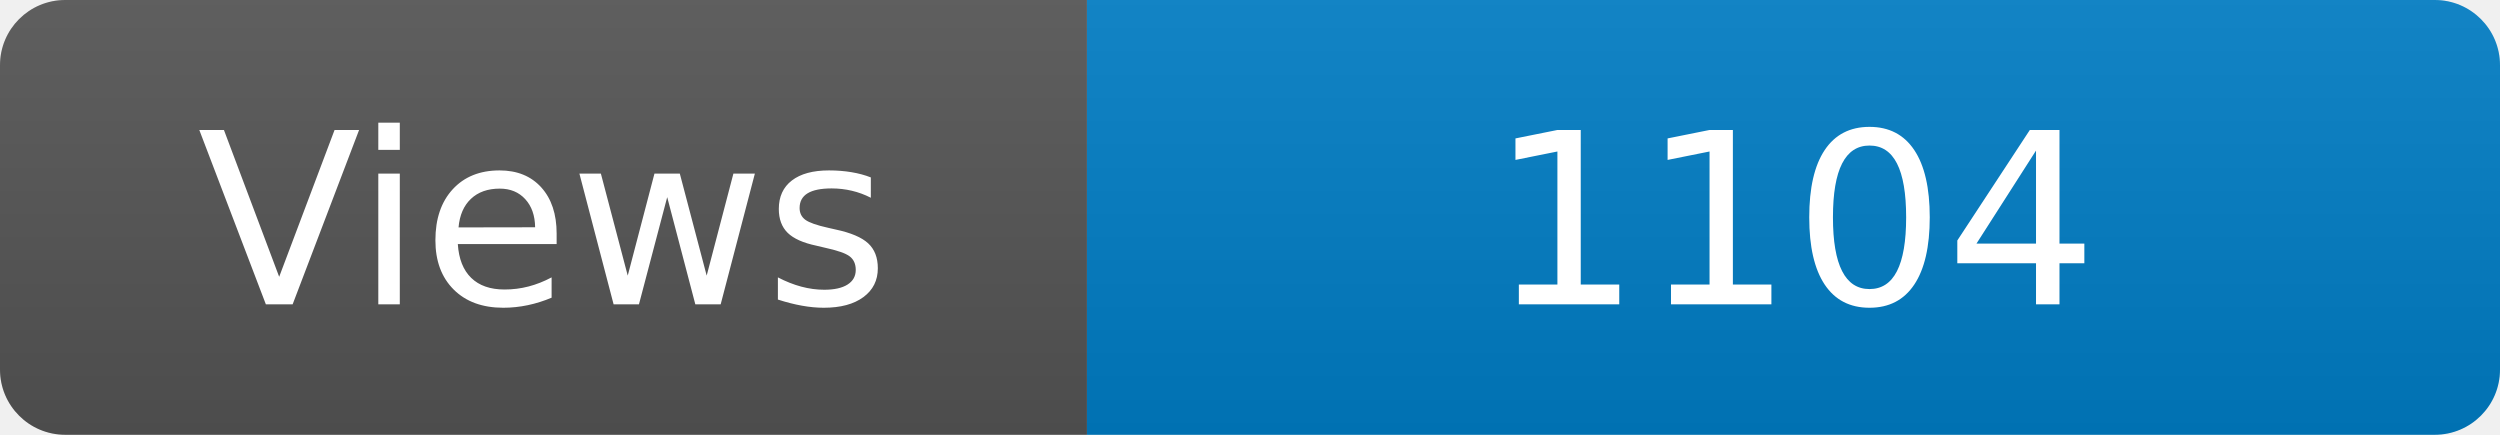
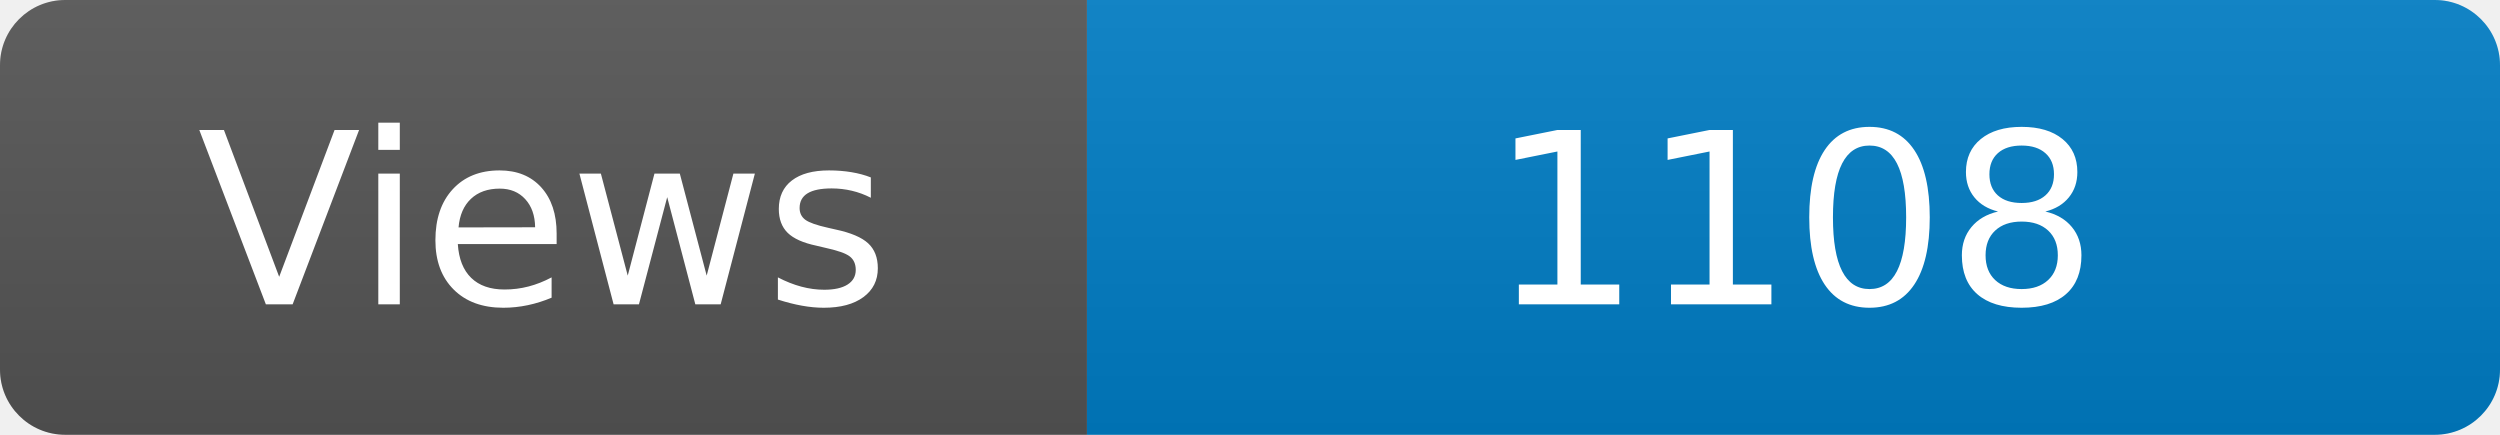
<svg xmlns="http://www.w3.org/2000/svg" width="115" height="20" role="img" aria-label="Maintained?: yes">
  <linearGradient id="s" x2="0" y2="100%">
    <stop offset="0" stop-color="#bbb" stop-opacity=".1" />
    <stop offset="1" stop-opacity=".1" />
  </linearGradient>
  <clipPath id="r">
    <rect width="115" height="20" rx="3" fill="#fff" />
  </clipPath>
  <g clip-path="url(#r)">
    <rect width="50" height="20" fill="#555" />
    <rect x="50" width="160" height="20" fill="#007ec6" />
    <rect width="115" height="20" fill="url(#s)" />
  </g>
  <g fill="#fff" text-anchor="middle" font-family="Verdana,Geneva,DejaVu Sans,sans-serif" font-size="110">
    <text x="250" y="140" transform="scale(.1)" fill="#fff">Views</text>
-     <text x="825" y="140" transform="scale(.1)" fill="#fff">1104</text>
+     <text x="825" y="140" transform="scale(.1)" fill="#fff">1108</text>
  </g>
</svg>
